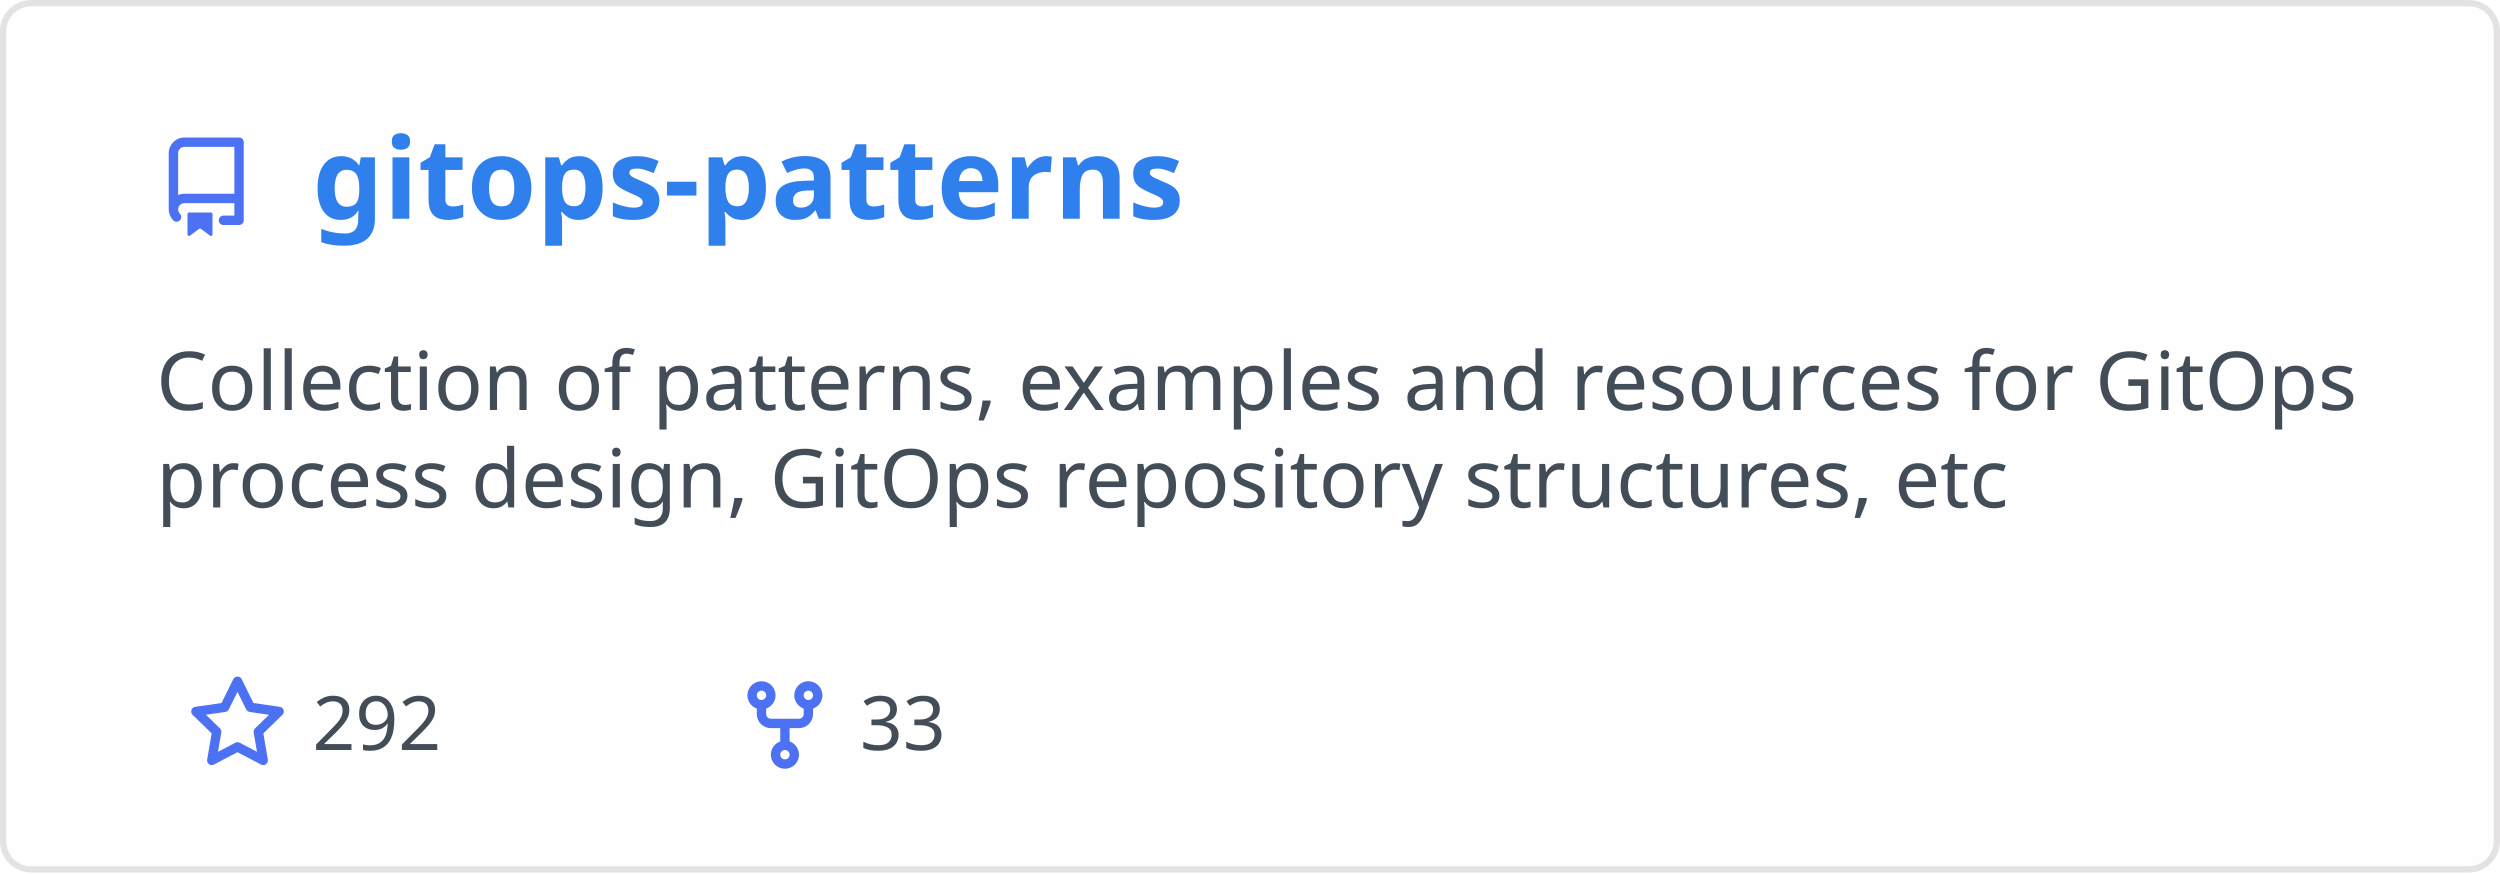
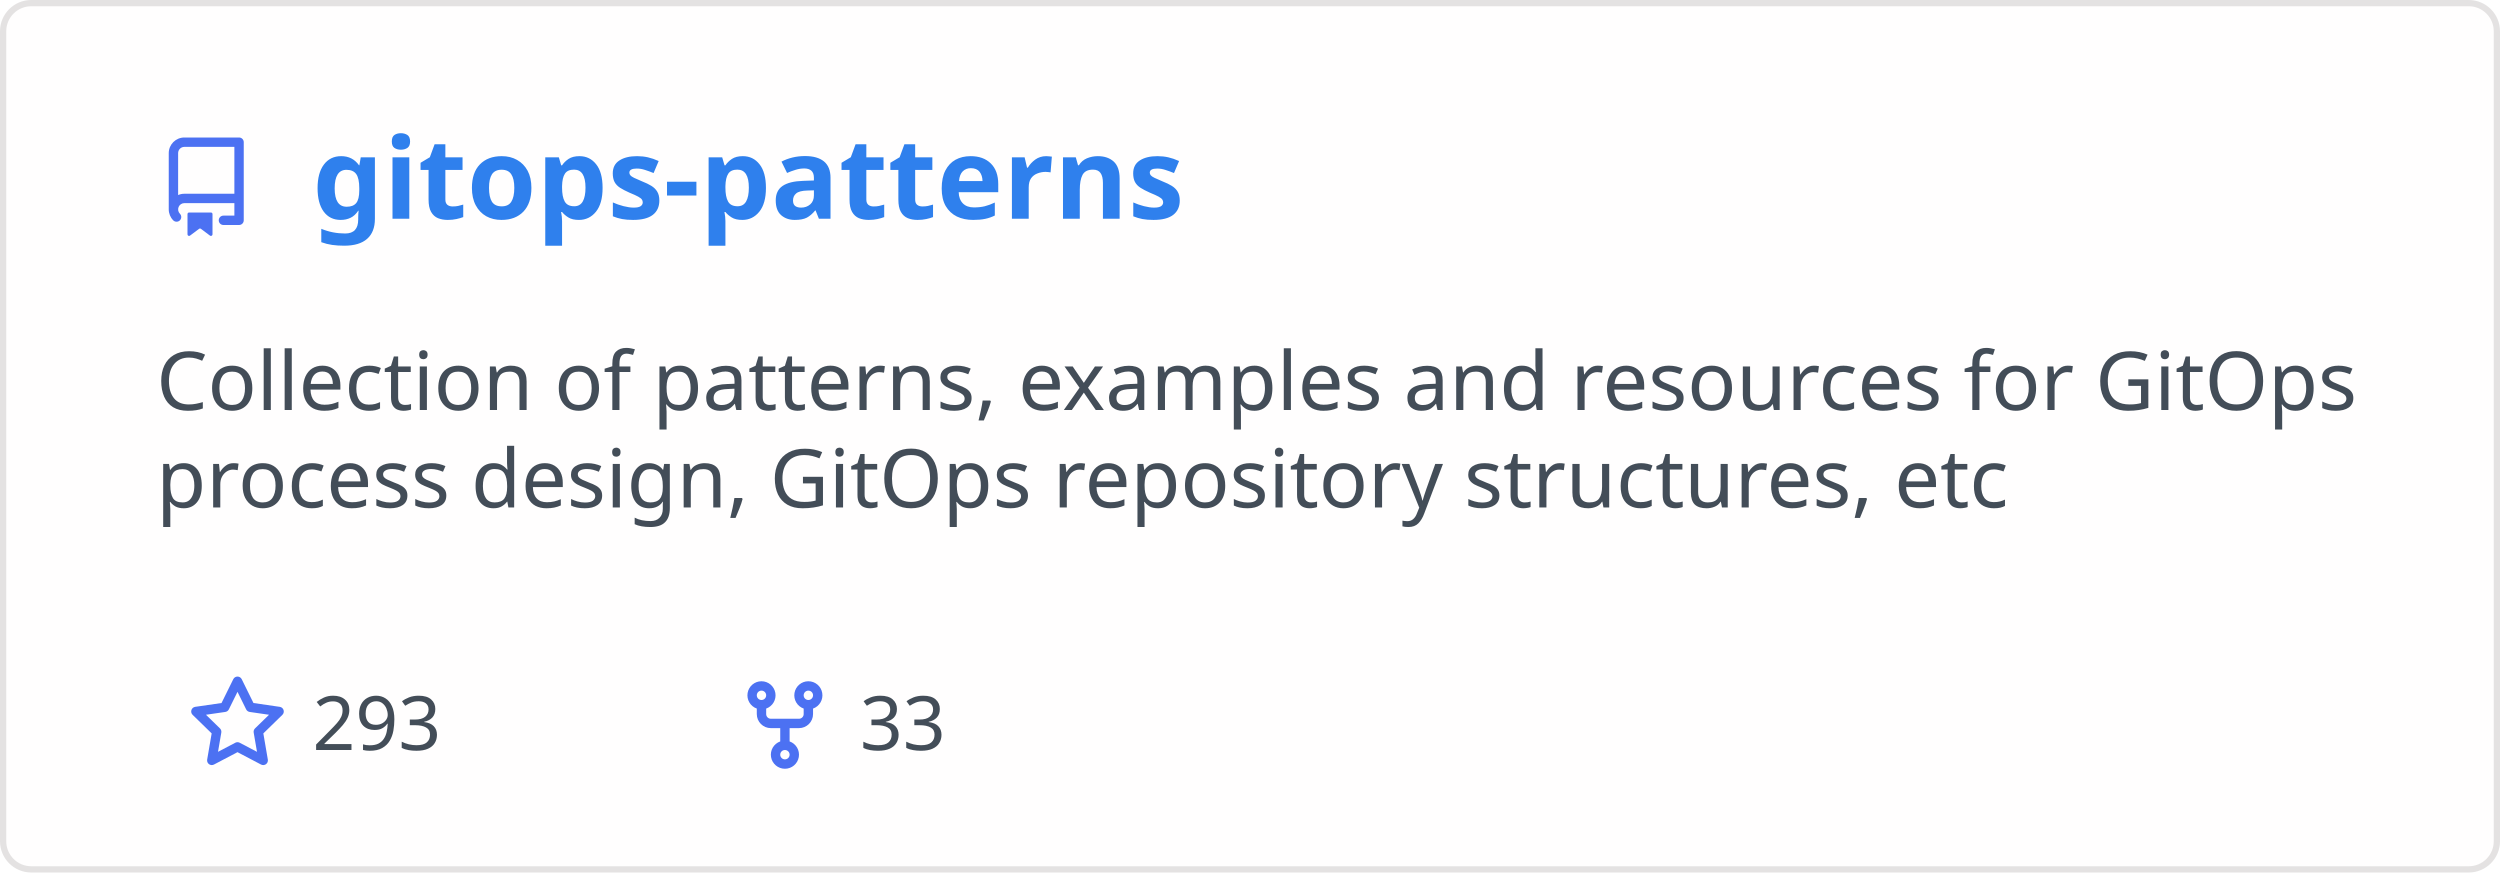
<svg xmlns="http://www.w3.org/2000/svg" width="400" height="140" viewBox="0 0 400 140" fill="none" role="img" aria-labelledby="descId">
  <style>
          .header {
            font: 600 18px 'Segoe UI', Ubuntu, Sans-Serif;
            fill: #2f80ed;
            animation: fadeInAnimation 0.8s ease-in-out forwards;
          }
          @supports(-moz-appearance: auto) {
            /* Selector detects Firefox */
            .header { font-size: 15.5px; }
          }
          
    .description { font: 400 13px 'Segoe UI', Ubuntu, Sans-Serif; fill: #434d58 }
    .gray { font: 400 12px 'Segoe UI', Ubuntu, Sans-Serif; fill: #434d58 }
    .icon { fill: #4c71f2 }
    .badge { font: 600 11px 'Segoe UI', Ubuntu, Sans-Serif; }
    .badge rect { opacity: 0.2 }
  

          
      /* Animations */
      @keyframes scaleInAnimation {
        from {
          transform: translate(-5px, 5px) scale(0);
        }
        to {
          transform: translate(-5px, 5px) scale(1);
        }
      }
      @keyframes fadeInAnimation {
        from {
          opacity: 0;
        }
        to {
          opacity: 1;
        }
      }
    
          * { animation-duration: 0s !important; animation-delay: 0s !important; }
        </style>
  <rect data-testid="card-bg" x="0.5" y="0.5" rx="4.5" height="99%" stroke="#e4e2e2" width="399" fill="#fffefe" stroke-opacity="1" />
  <g data-testid="card-title" transform="translate(25, 35)">
    <g transform="translate(0, 0)">
      <svg class="icon" x="0" y="-13" viewBox="0 0 16 16" version="1.1" width="16" height="16">
        <path fill-rule="evenodd" d="M2 2.5A2.5 2.5 0 014.5 0h8.75a.75.75 0 01.75.75v12.5a.75.75 0 01-.75.75h-2.5a.75.75 0 110-1.5h1.75v-2h-8a1 1 0 00-.714 1.7.75.75 0 01-1.072 1.05A2.495 2.495 0 012 11.5v-9zm10.5-1V9h-8c-.356 0-.694.074-1 .208V2.5a1 1 0 011-1h8zM5 12.25v3.25a.25.25 0 00.4.2l1.45-1.087a.25.25 0 01.3 0L8.6 15.7a.25.25 0 00.4-.2v-3.25a.25.25 0 00-.25-.25h-3.5a.25.25 0 00-.25.25z" />
      </svg>
    </g>
    <g transform="translate(25, 0)">
      <text x="0" y="0" class="header" data-testid="header">gitops-patterns</text>
    </g>
  </g>
  <g data-testid="main-card-body" transform="translate(0, 55)">
    <text class="description" x="25" y="-5">
      <tspan dy="1.2em" x="25">Collection of patterns, examples and resources for GitOps</tspan>
      <tspan dy="1.2em" x="25">process design, GitOps repository structures, etc</tspan>
    </text>
    <g transform="translate(30, 65)">
      <g transform="translate(0, 0)">
        <g transform="translate(0, 0)">
          <svg class="icon" y="-12" viewBox="0 0 16 16" version="1.1" width="16" height="16">
            <path fill-rule="evenodd" d="M8 .25a.75.75 0 01.673.418l1.882 3.815 4.21.612a.75.75 0 01.416 1.279l-3.046 2.97.719 4.192a.75.75 0 01-1.088.791L8 12.347l-3.766 1.98a.75.75 0 01-1.088-.79l.72-4.194L.818 6.374a.75.75 0 01.416-1.28l4.21-.611L7.327.668A.75.75 0 018 .25zm0 2.445L6.615 5.5a.75.75 0 01-.564.41l-3.097.45 2.24 2.184a.75.75 0 01.216.664l-.528 3.084 2.769-1.456a.75.75 0 01.698 0l2.77 1.456-.53-3.084a.75.75 0 01.216-.664l2.24-2.183-3.096-.45a.75.75 0 01-.564-.41L8 2.694v.001z" />
          </svg>
        </g>
        <g transform="translate(20, 0)">
-           <text data-testid="stargazers" class="gray">292</text>
+           <text data-testid="stargazers" class="gray">293</text>
        </g>
      </g>
      <g transform="translate(87.5875, 0)">
        <g transform="translate(0, 0)">
          <svg class="icon" y="-12" viewBox="0 0 16 16" version="1.1" width="16" height="16">
            <path fill-rule="evenodd" d="M5 3.25a.75.75 0 11-1.5 0 .75.75 0 011.5 0zm0 2.122a2.25 2.25 0 10-1.5 0v.878A2.25 2.25 0 005.75 8.5h1.5v2.128a2.251 2.251 0 101.5 0V8.5h1.5a2.25 2.25 0 002.25-2.25v-.878a2.25 2.25 0 10-1.5 0v.878a.75.75 0 01-.75.75h-4.5A.75.75 0 015 6.25v-.878zm3.75 7.378a.75.75 0 11-1.5 0 .75.75 0 011.5 0zm3-8.75a.75.75 0 100-1.5.75.75 0 000 1.5z" />
          </svg>
        </g>
        <g transform="translate(20, 0)">
          <text data-testid="forkcount" class="gray">33</text>
        </g>
      </g>
    </g>
  </g>
</svg>
